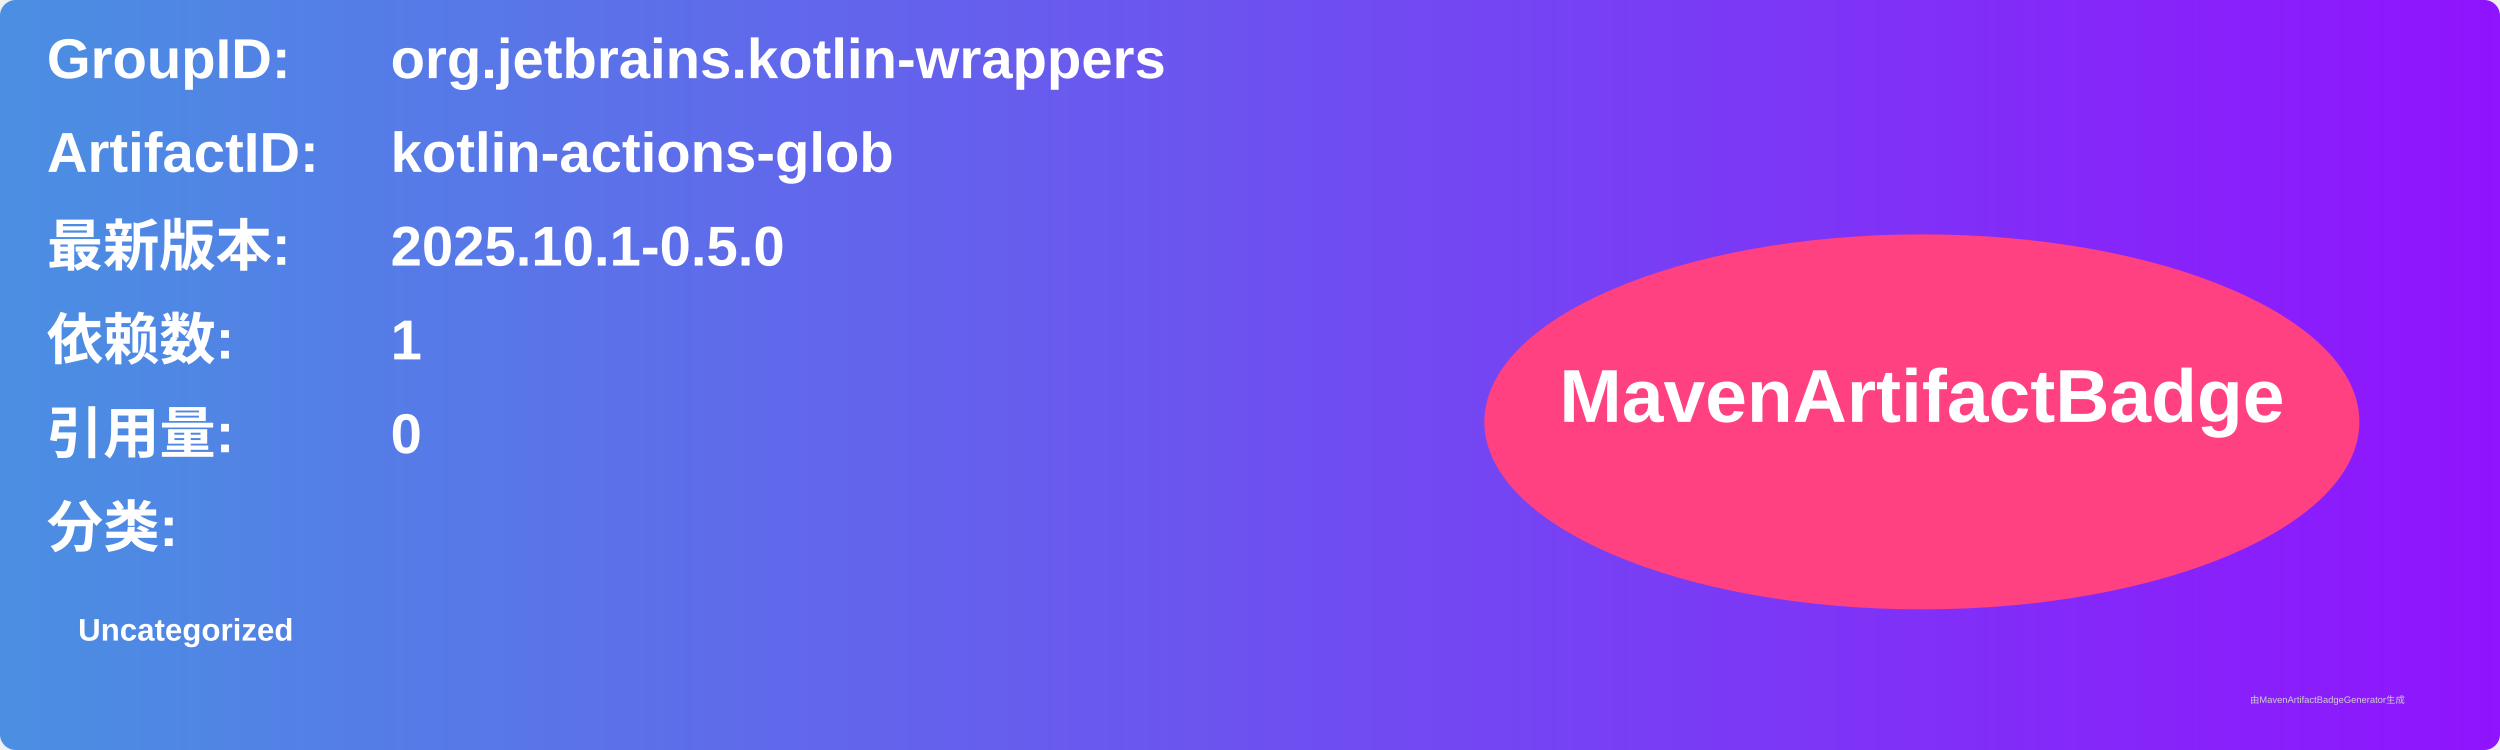
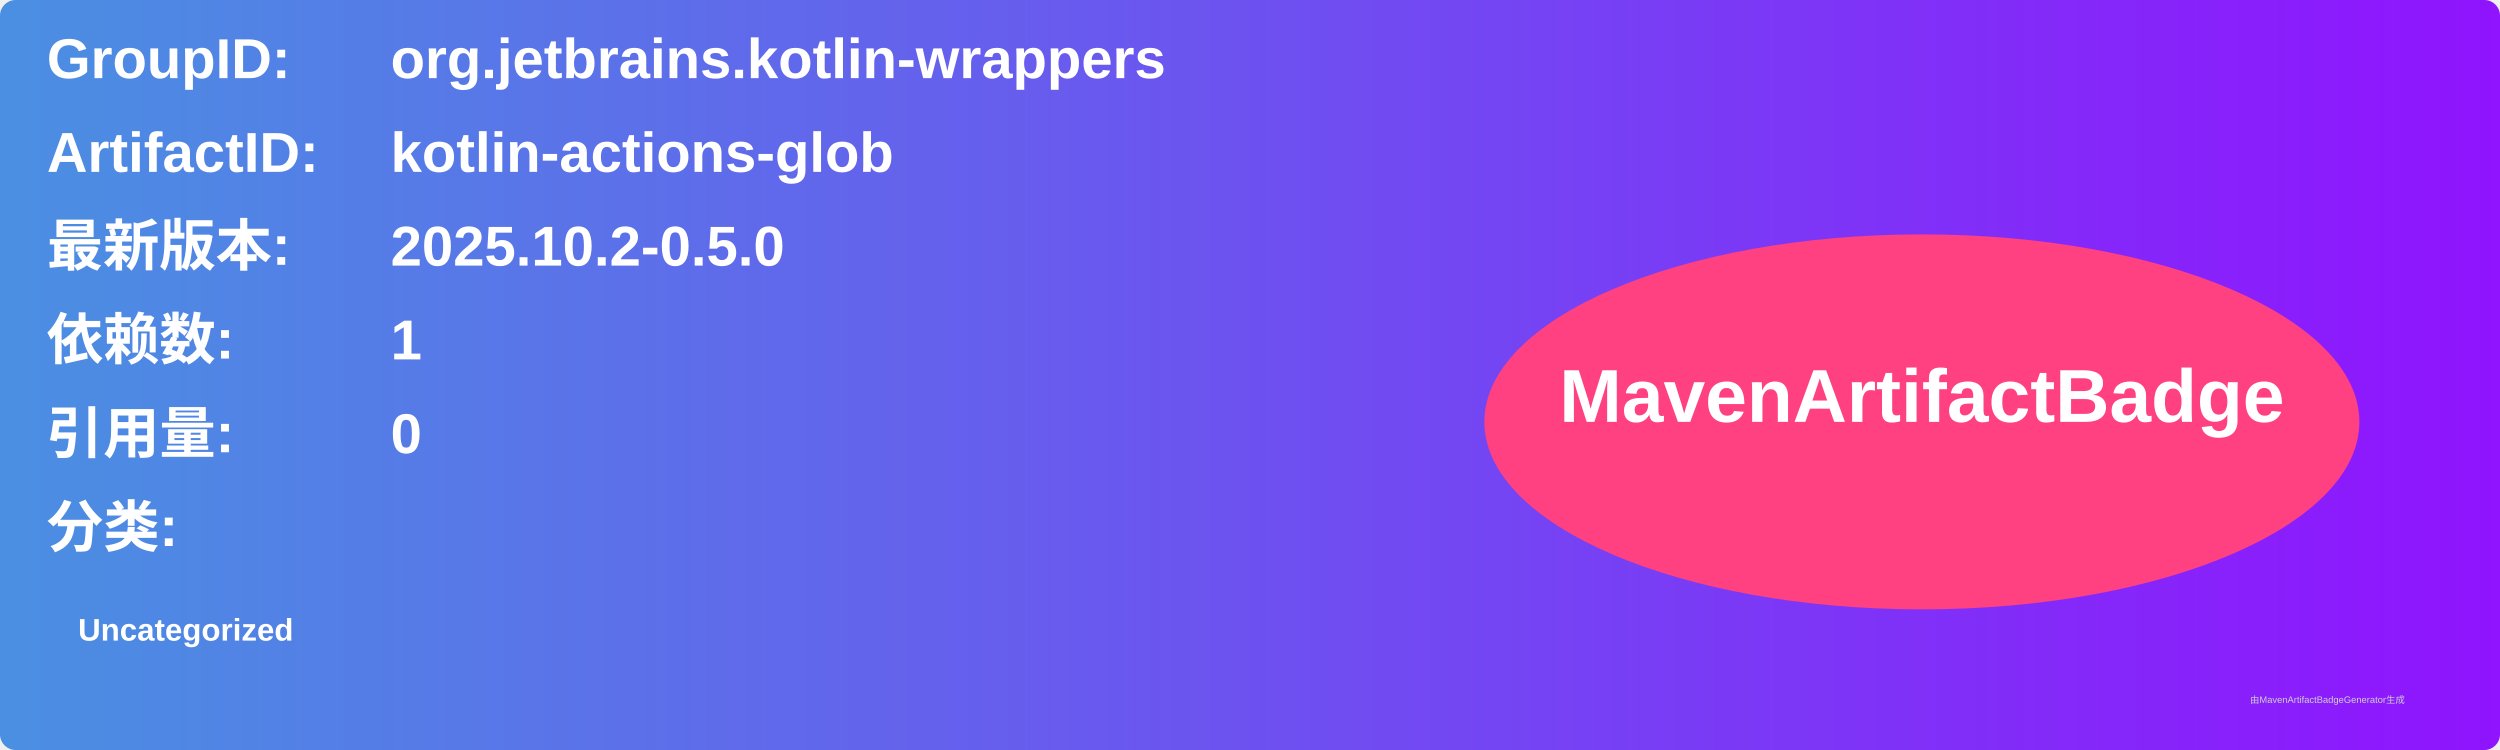
<svg xmlns="http://www.w3.org/2000/svg" width="800" height="240" viewBox="0 0 800 240">
  <linearGradient id="grad" x1="0%" y1="0%" x2="100%" y2="0%">
    <stop offset="0%" stop-color="#4a90e2" />
    <stop offset="100%" stop-color="#9013fe" />
  </linearGradient>
  <rect width="100%" height="100%" rx="5" ry="5" fill="url(#grad)" />
  <g transform="translate(15, 15)">
    <text x="0" y="10" font-family="Arial" font-size="18" fill="white" font-weight="bold" width="260">GroupID:</text>
    <text x="110" y="10" font-family="Arial" font-size="18" fill="white" font-weight="bold" width="460">org.jetbrains.kotlin-wrappers</text>
    <text x="0" y="40" font-family="Arial" font-size="18" fill="white" font-weight="bold" width="260">ArtifactID:</text>
    <text x="110" y="40" font-family="Arial" font-size="18" fill="white" font-weight="bold" width="460">kotlin-actions-glob</text>
    <text x="0" y="70" font-family="Arial" font-size="18" fill="white" font-weight="bold">最新版本:</text>
    <text x="110" y="70" font-family="Arial" font-size="18" fill="white" font-weight="bold">
-       <tspan font-weight="bold">2025.10.1-0.5.0</tspan>
+       <tspan font-weight="bold">2025.10.2-0.5.0</tspan>
    </text>
    <text x="0" y="100" font-family="Arial" font-size="18" fill="white" font-weight="bold">依赖数: </text>
    <text x="110" y="100" font-family="Arial" font-size="18" fill="white">
      <tspan font-weight="bold">1</tspan>
    </text>
    <text x="0" y="130" font-family="Arial" font-size="18" fill="white" font-weight="bold">引用量: </text>
    <text x="110" y="130" font-family="Arial" font-size="18" fill="white">
      <tspan font-weight="bold">0</tspan>
    </text>
    <text x="0" y="160" font-family="Arial" font-size="18" fill="white" font-weight="bold">分类:</text>
    <text x="10" y="190" font-family="Arial" font-size="10" fill="white">
      <tspan font-weight="bold">Uncategorized</tspan>
    </text>
    <ellipse cx="600" cy="120" rx="140" ry="60" fill="#ff4081" />
    <text x="600" y="120" text-anchor="middle" font-family="Arial" font-size="24" fill="white" font-weight="bold">MavenArtifactBadge</text>
  </g>
  <text x="720" y="225" font-family="Arial" font-size="3" fill="#d0d0d0">由MavenArtifactBadgeGenerator生成</text>
</svg>
